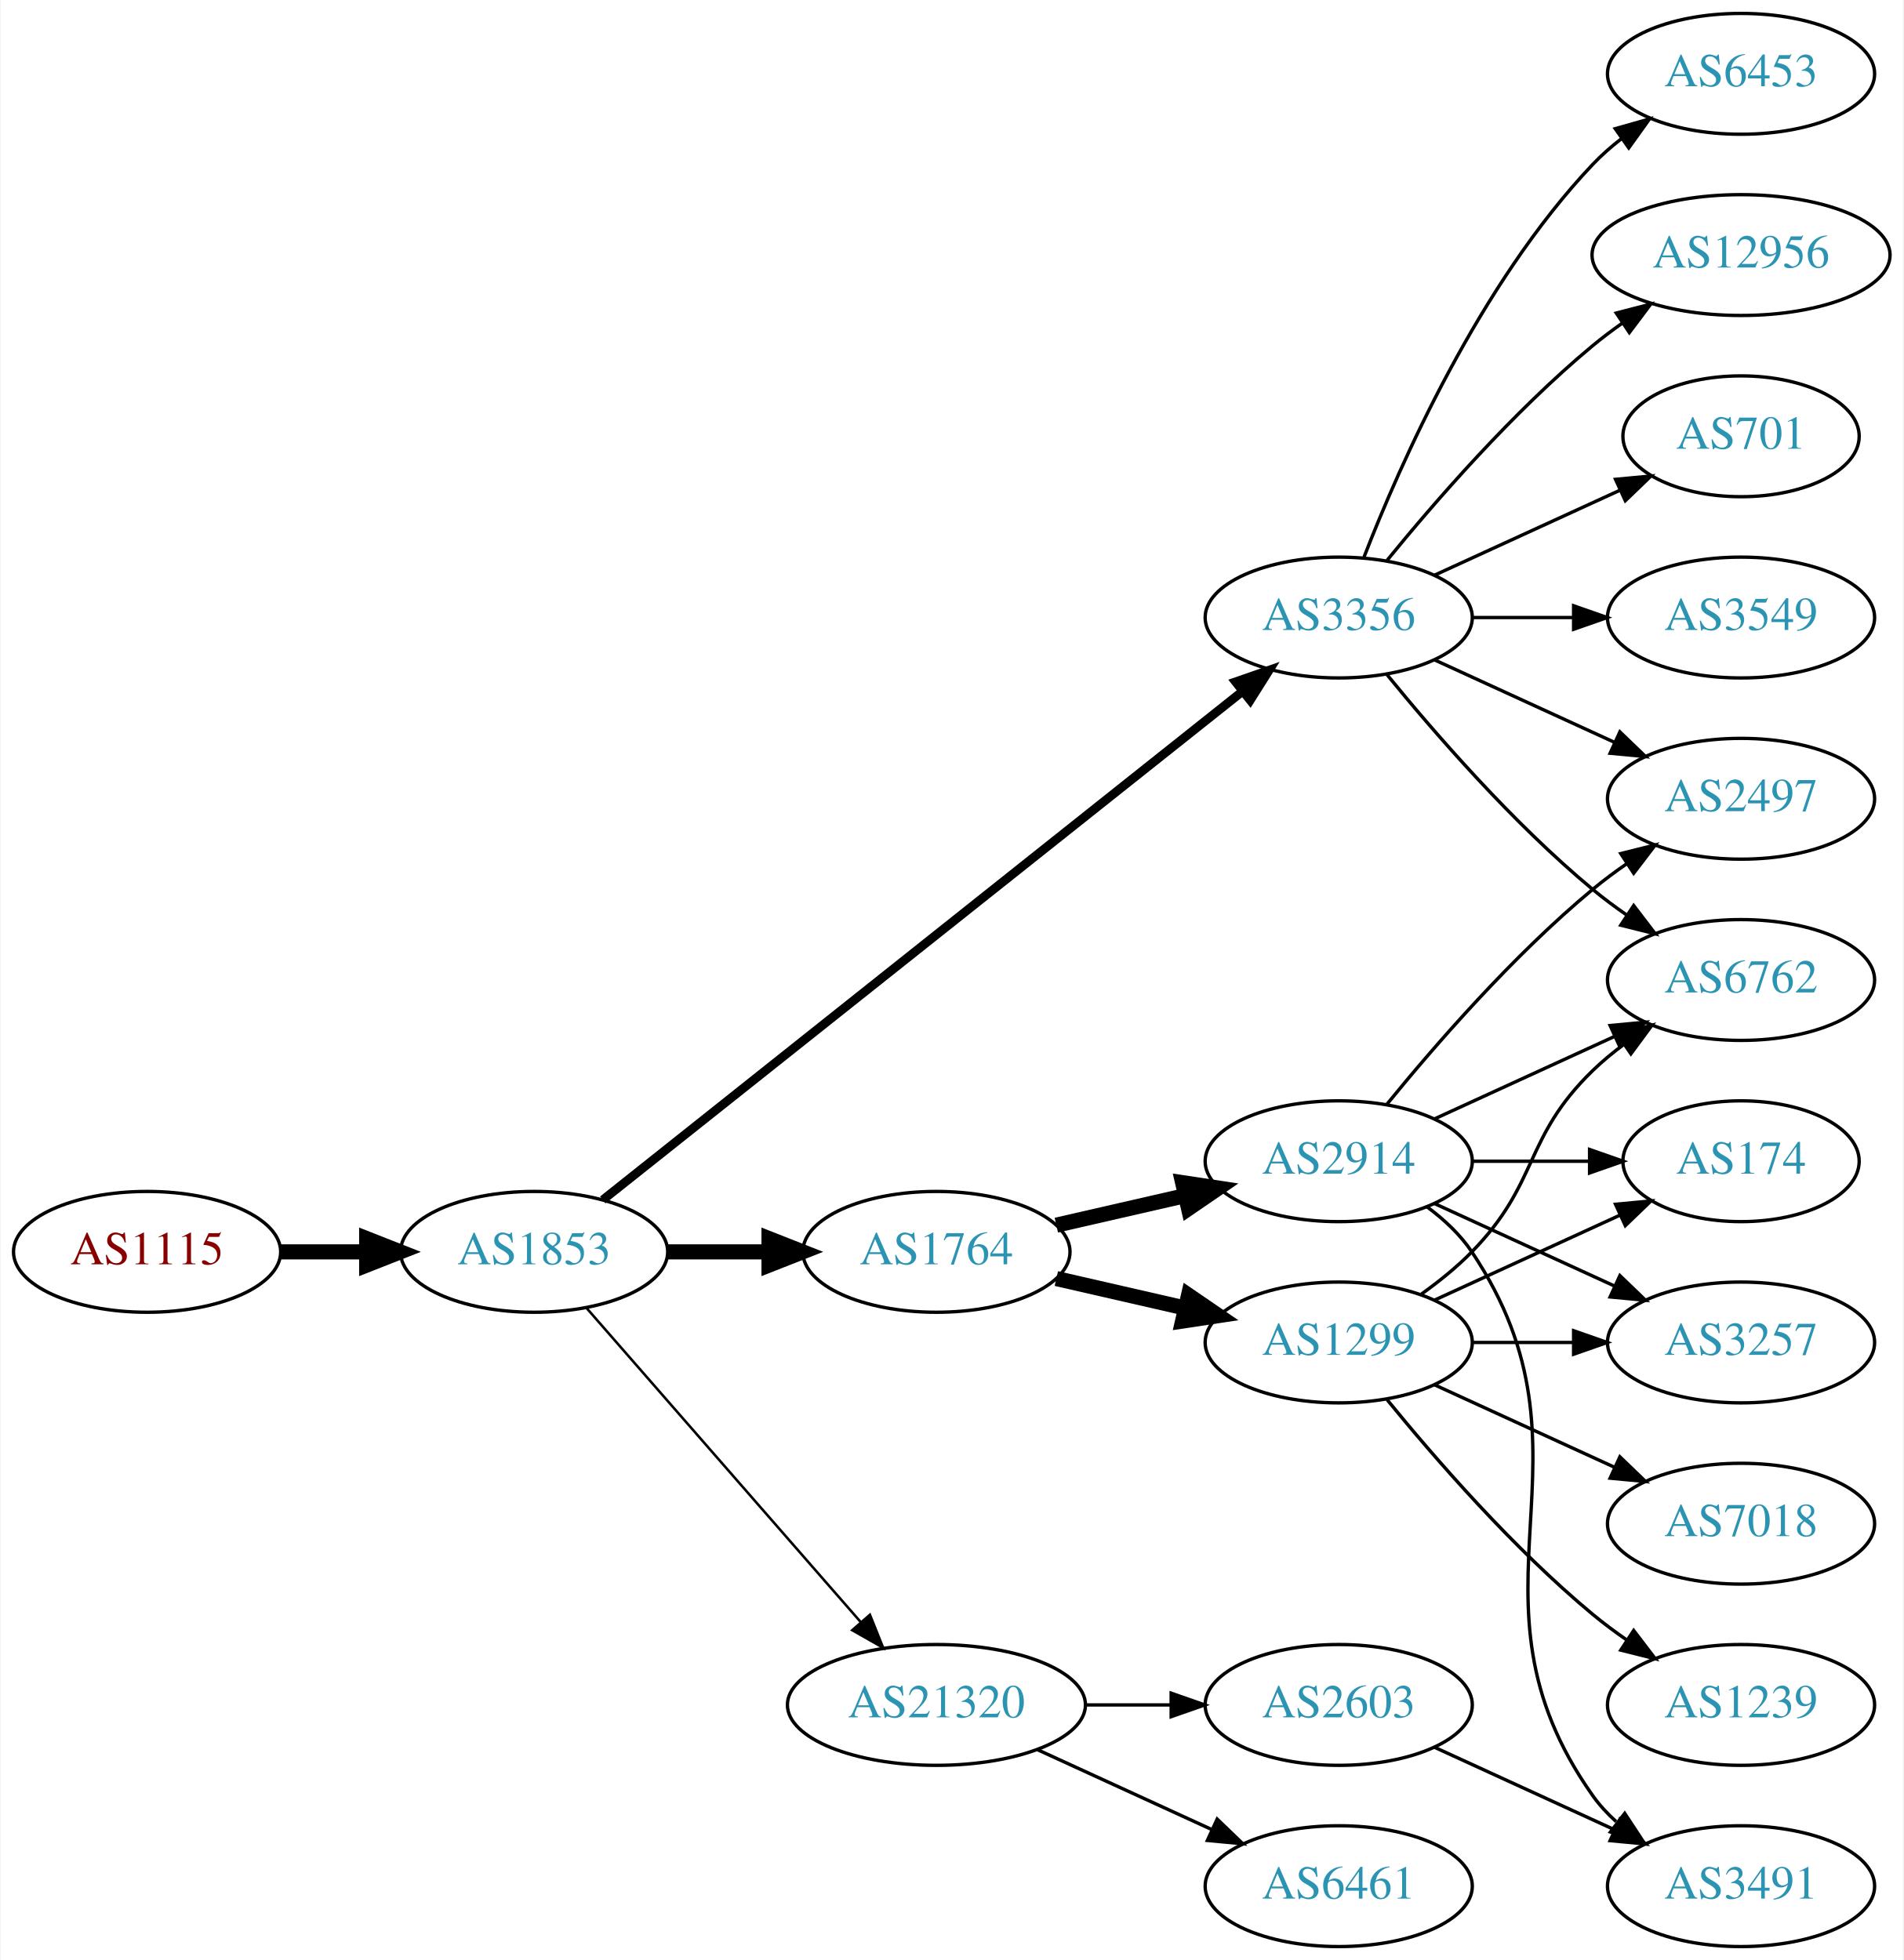
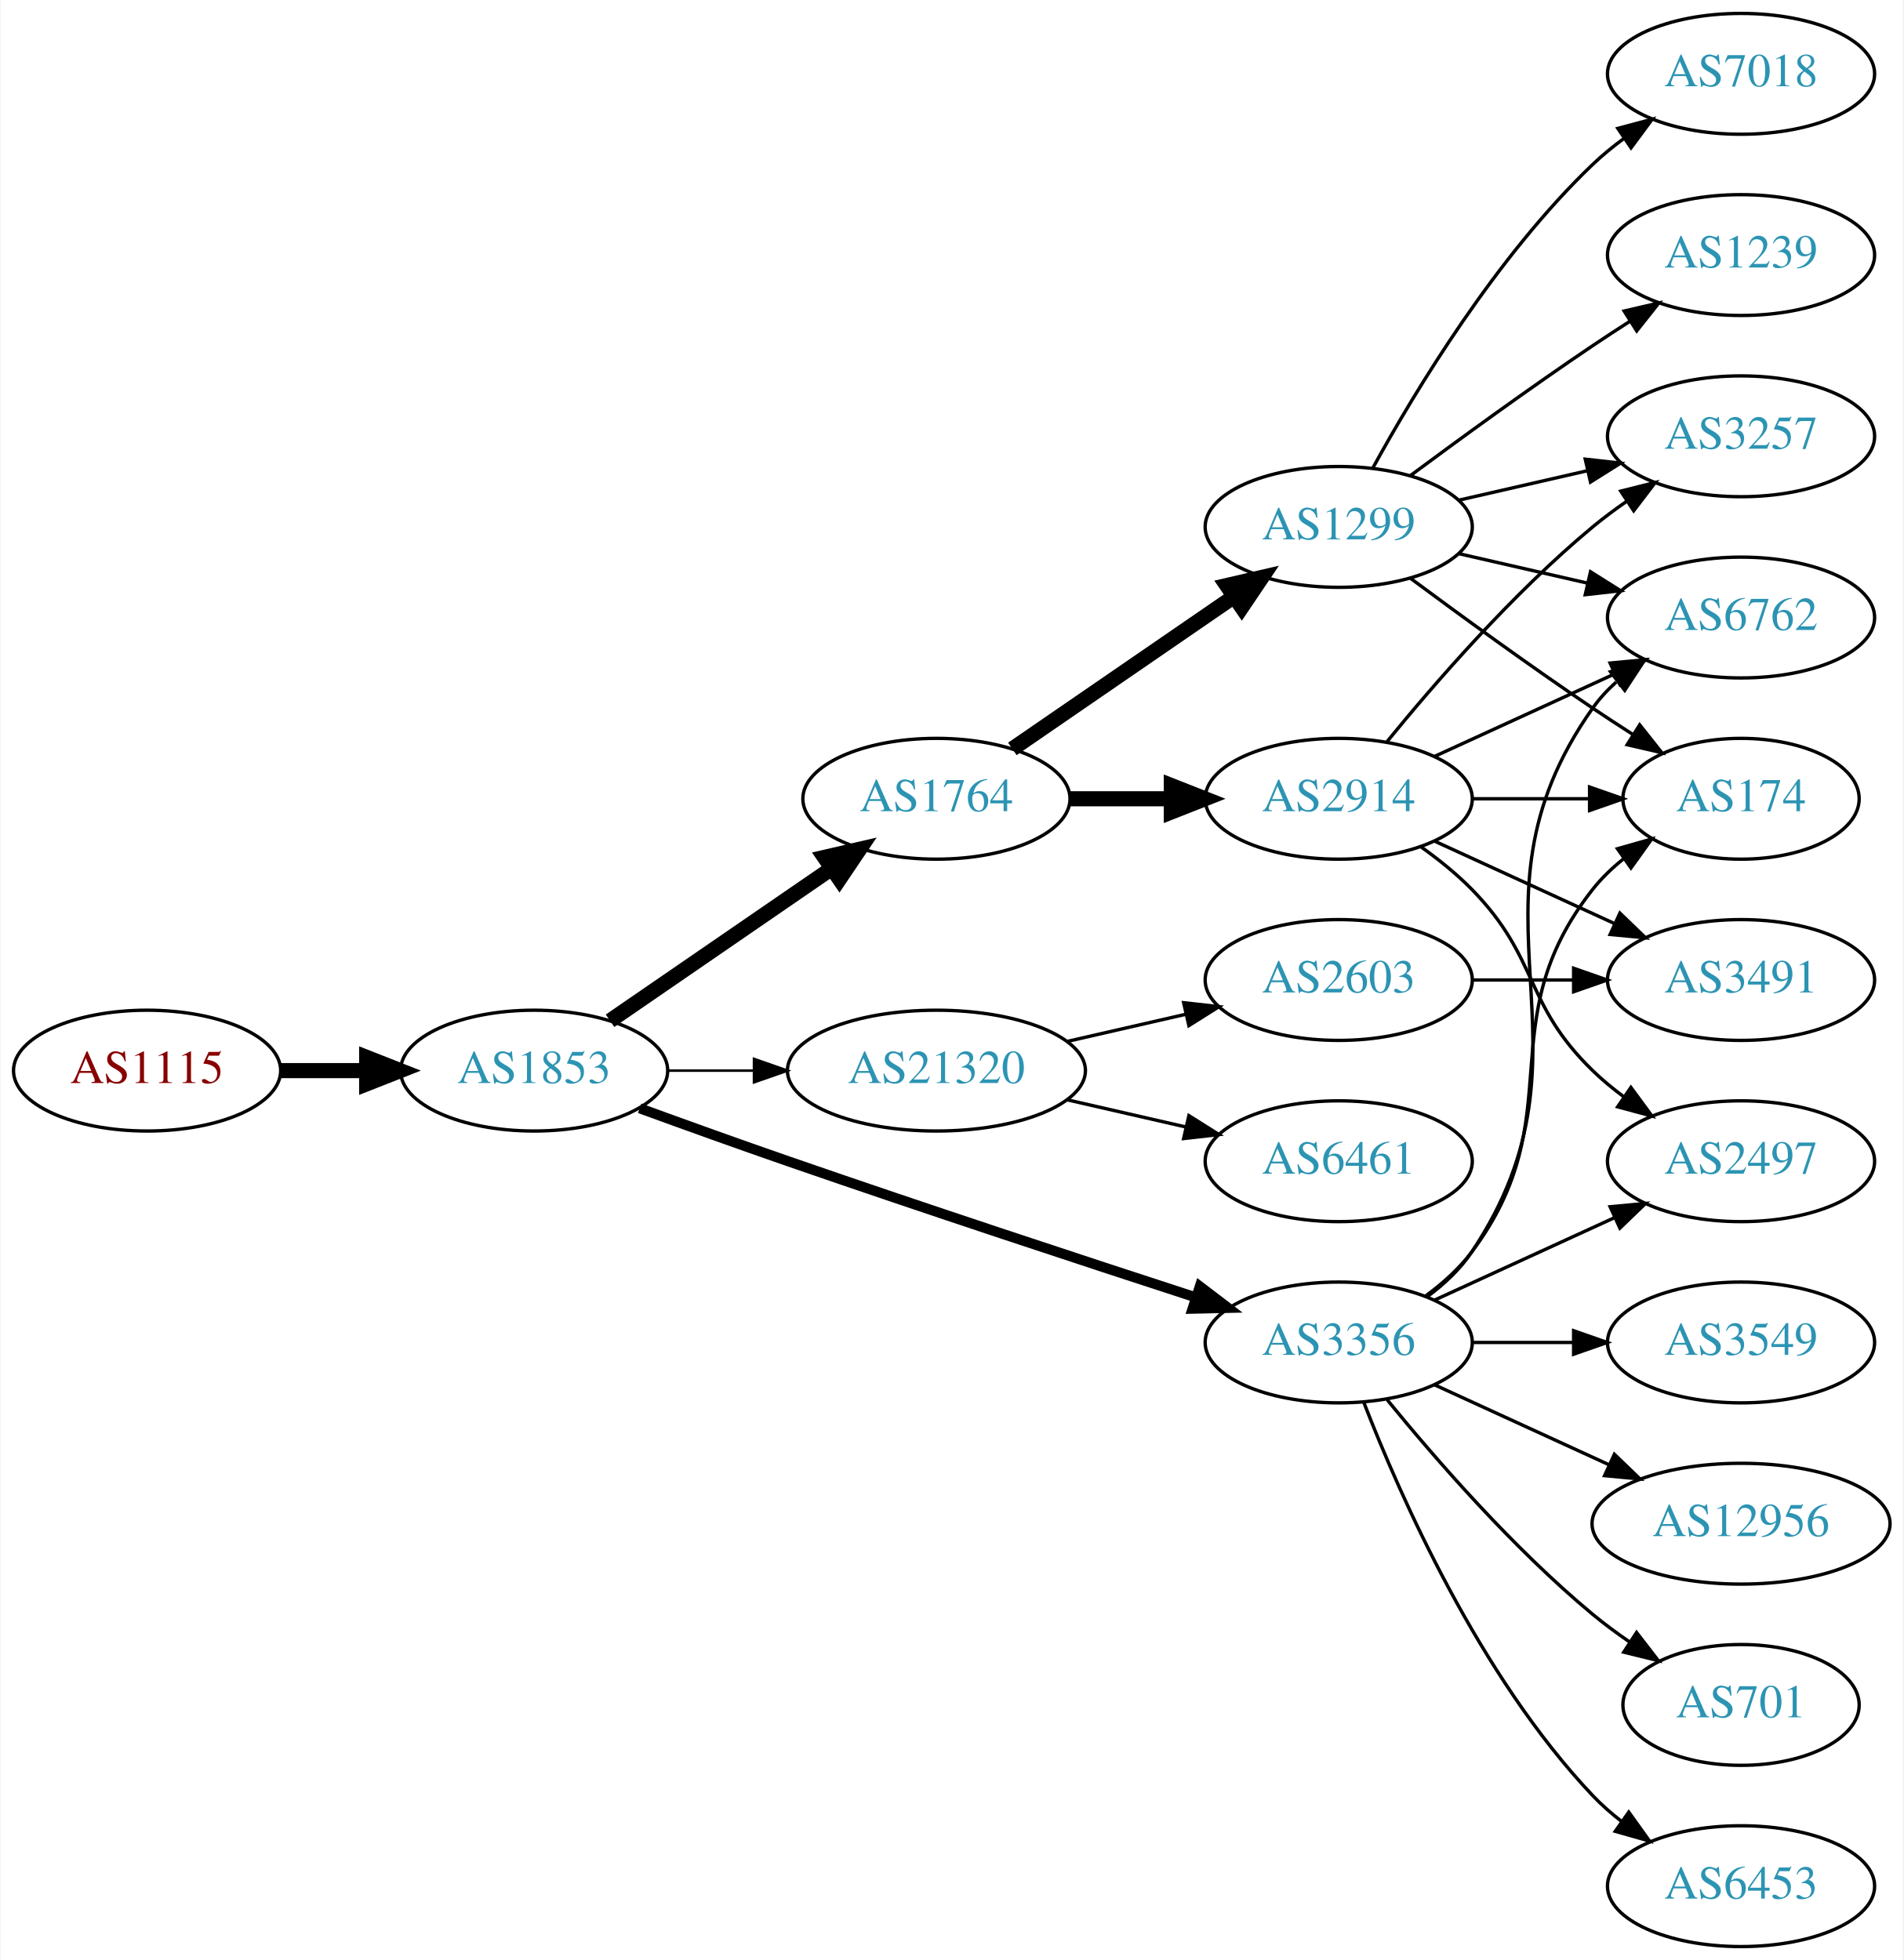
<svg xmlns="http://www.w3.org/2000/svg" xmlns:xlink="http://www.w3.org/1999/xlink" width="567pt" height="584pt" viewBox="0.00 0.00 566.66 584.00">
  <g id="graph0" class="graph" transform="scale(1 1) rotate(0) translate(4 580)">
    <polygon fill="white" stroke="none" points="-4,4 -4,-580 562.663,-580 562.663,4 -4,4" />
    <g id="node1" class="node">
      <g id="a_node1">
        <a xlink:href="/asn/1115" xlink:title="AS1115 ~ Austrian Academy of Sciences [AT]">
-           <ellipse fill="#ffffff" stroke="black" cx="39.647" cy="-207" rx="39.794" ry="18" />
-           <text text-anchor="middle" x="39.647" y="-203.3" font-family="Times,serif" font-size="14.00" fill="#880000">AS1115</text>
+           <ellipse fill="#ffffff" stroke="black" cx="39.647" cy="-261" rx="39.794" ry="18" />
+           <text text-anchor="middle" x="39.647" y="-257.3" font-family="Times,serif" font-size="14.00" fill="#880000">AS1115</text>
        </a>
      </g>
    </g>
    <g id="node2" class="node">
      <g id="a_node2">
        <a xlink:href="/asn/1853" xlink:title="AS1853 ~ ACOnet Backbone [AT]">
-           <ellipse fill="#ffffff" stroke="black" cx="154.939" cy="-207" rx="39.794" ry="18" />
-           <text text-anchor="middle" x="154.939" y="-203.3" font-family="Times,serif" font-size="14.00" fill="#2c94b3">AS1853</text>
+           <ellipse fill="#ffffff" stroke="black" cx="154.939" cy="-261" rx="39.794" ry="18" />
+           <text text-anchor="middle" x="154.939" y="-257.3" font-family="Times,serif" font-size="14.00" fill="#2c94b3">AS1853</text>
        </a>
      </g>
    </g>
    <g id="edge1" class="edge">
-       <path fill="none" stroke="black" stroke-width="4.5" d="M79.319,-207C87.522,-207 96.286,-207 104.818,-207" />
-       <polygon fill="black" stroke="black" stroke-width="4.5" points="105.057,-210.938 115.057,-207 105.057,-203.063 105.057,-210.938" />
+       <path fill="none" stroke="black" stroke-width="4.5" d="M79.319,-261C87.522,-261 96.286,-261 104.818,-261" />
+       <polygon fill="black" stroke="black" stroke-width="4.5" points="105.057,-264.938 115.057,-261 105.057,-257.063 105.057,-264.938" />
    </g>
    <g id="node3" class="node">
      <g id="a_node3">
-         <a xlink:href="/asn/3356" xlink:title="AS3356 ~ Level 3 Parent, LLC [US]">
-           <ellipse fill="#ffffff" stroke="black" cx="394.625" cy="-396" rx="39.794" ry="18" />
-           <text text-anchor="middle" x="394.625" y="-392.3" font-family="Times,serif" font-size="14.00" fill="#2c94b3">AS3356</text>
+         <a xlink:href="/asn/1764" xlink:title="AS1764 ~ NEXTLAYER-AS [AT]">
+           <ellipse fill="#ffffff" stroke="black" cx="274.782" cy="-342" rx="39.794" ry="18" />
+           <text text-anchor="middle" x="274.782" y="-338.3" font-family="Times,serif" font-size="14.00" fill="#2c94b3">AS1764</text>
        </a>
      </g>
    </g>
    <g id="edge2" class="edge">
-       <path fill="none" stroke="black" stroke-width="2.625" d="M175.39,-222.467C217.523,-255.969 317.335,-335.337 365.995,-374.03" />
-       <polygon fill="black" stroke="black" stroke-width="2.625" points="363.9,-376.835 373.905,-380.32 368.256,-371.356 363.9,-376.835" />
+       <path fill="none" stroke="black" stroke-width="4.5" d="M177.554,-275.857C196.042,-288.565 222.856,-306.995 243.485,-321.175" />
+       <polygon fill="black" stroke="black" stroke-width="4.5" points="241.434,-324.544 251.906,-326.963 245.895,-318.054 241.434,-324.544" />
    </g>
    <g id="node4" class="node">
      <g id="a_node4">
-         <a xlink:href="/asn/1764" xlink:title="AS1764 ~ NEXTLAYER-AS [AT]">
-           <ellipse fill="#ffffff" stroke="black" cx="274.782" cy="-207" rx="39.794" ry="18" />
-           <text text-anchor="middle" x="274.782" y="-203.3" font-family="Times,serif" font-size="14.00" fill="#2c94b3">AS1764</text>
+         <a xlink:href="/asn/3356" xlink:title="AS3356 ~ Level 3 Parent, LLC [US]">
+           <ellipse fill="#ffffff" stroke="black" cx="394.625" cy="-180" rx="39.794" ry="18" />
+           <text text-anchor="middle" x="394.625" y="-176.3" font-family="Times,serif" font-size="14.00" fill="#2c94b3">AS3356</text>
        </a>
      </g>
    </g>
    <g id="edge3" class="edge">
-       <path fill="none" stroke="black" stroke-width="4.5" d="M194.852,-207C204.405,-207 214.755,-207 224.718,-207" />
-       <polygon fill="black" stroke="black" stroke-width="4.5" points="224.91,-210.938 234.91,-207 224.91,-203.063 224.91,-210.938" />
+       <path fill="none" stroke="black" stroke-width="3" d="M186.38,-249.777C199.89,-244.851 216.001,-239.052 230.586,-234 271.695,-219.76 318.906,-204.211 351.909,-193.471" />
+       <polygon fill="black" stroke="black" stroke-width="3" points="353.243,-196.717 361.672,-190.299 351.08,-190.06 353.243,-196.717" />
    </g>
    <g id="node5" class="node">
      <g id="a_node5">
        <a xlink:href="/asn/21320" xlink:title="AS21320 ~ GEANT Vereniging [EU]">
-           <ellipse fill="#ffffff" stroke="black" cx="274.782" cy="-72" rx="44.393" ry="18" />
-           <text text-anchor="middle" x="274.782" y="-68.3" font-family="Times,serif" font-size="14.00" fill="#2c94b3">AS21320</text>
+           <ellipse fill="#ffffff" stroke="black" cx="274.782" cy="-261" rx="44.393" ry="18" />
+           <text text-anchor="middle" x="274.782" y="-257.3" font-family="Times,serif" font-size="14.00" fill="#2c94b3">AS21320</text>
        </a>
      </g>
    </g>
    <g id="edge4" class="edge">
-       <path fill="none" stroke="black" stroke-width="0.75" d="M170.626,-190.175C191.179,-166.63 228.654,-123.698 252.331,-96.574" />
-       <polygon fill="black" stroke="black" stroke-width="0.75" points="254.971,-98.872 258.91,-89.037 249.697,-94.269 254.971,-98.872" />
+       <path fill="none" stroke="black" stroke-width="0.75" d="M194.852,-261C202.955,-261 211.63,-261 220.156,-261" />
+       <polygon fill="black" stroke="black" stroke-width="0.75" points="220.434,-264.5 230.434,-261 220.434,-257.5 220.434,-264.5" />
    </g>
    <g id="node6" class="node">
      <g id="a_node6">
-         <a xlink:href="/asn/6762" xlink:title="AS6762 ~ TELECOM ITALIA SPARKLE S.p.A. [IT]">
-           <ellipse fill="#ffffff" stroke="black" cx="514.467" cy="-288" rx="39.794" ry="18" />
-           <text text-anchor="middle" x="514.467" y="-284.3" font-family="Times,serif" font-size="14.00" fill="#2c94b3">AS6762</text>
+         <a xlink:href="/asn/1299" xlink:title="AS1299 ~ Telia Carrier [EU]">
+           <ellipse fill="#ffffff" stroke="black" cx="394.625" cy="-423" rx="39.794" ry="18" />
+           <text text-anchor="middle" x="394.625" y="-419.3" font-family="Times,serif" font-size="14.00" fill="#2c94b3">AS1299</text>
        </a>
      </g>
    </g>
    <g id="edge5" class="edge">
-       <path fill="none" stroke="black" d="M409.044,-378.935C423.158,-361.625 446.573,-334.655 470.271,-315 473.487,-312.332 476.988,-309.73 480.558,-307.259" />
-       <polygon fill="black" stroke="black" points="482.482,-310.183 488.915,-301.764 478.636,-304.334 482.482,-310.183" />
+       <path fill="none" stroke="black" stroke-width="4.5" d="M297.396,-356.857C315.885,-369.565 342.698,-387.995 363.328,-402.175" />
+       <polygon fill="black" stroke="black" stroke-width="4.5" points="361.277,-405.544 371.748,-407.963 365.738,-399.054 361.277,-405.544" />
    </g>
    <g id="node7" class="node">
      <g id="a_node7">
+         <a xlink:href="/asn/2914" xlink:title="AS2914 ~ NTT America, Inc. [US]">
+           <ellipse fill="#ffffff" stroke="black" cx="394.625" cy="-342" rx="39.794" ry="18" />
+           <text text-anchor="middle" x="394.625" y="-338.3" font-family="Times,serif" font-size="14.00" fill="#2c94b3">AS2914</text>
+         </a>
+       </g>
+     </g>
+     <g id="edge6" class="edge">
+       <path fill="none" stroke="black" stroke-width="4.5" d="M314.695,-342C324.248,-342 334.598,-342 344.56,-342" />
+       <polygon fill="black" stroke="black" stroke-width="4.5" points="344.753,-345.938 354.753,-342 344.753,-338.063 344.753,-345.938" />
+     </g>
+     <g id="node10" class="node">
+       <g id="a_node10">
+         <a xlink:href="/asn/174" xlink:title="AS174 ~ Cogent Communications [US]">
+           <ellipse fill="#ffffff" stroke="black" cx="514.467" cy="-342" rx="35.194" ry="18" />
+           <text text-anchor="middle" x="514.467" y="-338.3" font-family="Times,serif" font-size="14.00" fill="#2c94b3">AS174</text>
+         </a>
+       </g>
+     </g>
+     <g id="edge20" class="edge">
+       <path fill="none" stroke="black" d="M420.555,-193.882C425.631,-197.611 430.549,-202.016 434.271,-207 464.542,-247.542 438.972,-275.246 470.271,-315 472.918,-318.361 476.106,-321.417 479.538,-324.161" />
+       <polygon fill="black" stroke="black" points="477.651,-327.113 487.844,-330 481.676,-321.386 477.651,-327.113" />
+     </g>
+     <g id="node12" class="node">
+       <g id="a_node12">
+         <a xlink:href="/asn/6762" xlink:title="AS6762 ~ TELECOM ITALIA SPARKLE S.p.A. [IT]">
+           <ellipse fill="#ffffff" stroke="black" cx="514.467" cy="-396" rx="39.794" ry="18" />
+           <text text-anchor="middle" x="514.467" y="-392.3" font-family="Times,serif" font-size="14.00" fill="#2c94b3">AS6762</text>
+         </a>
+       </g>
+     </g>
+     <g id="edge17" class="edge">
+       <path fill="none" stroke="black" d="M420.944,-193.607C425.999,-197.351 430.811,-201.831 434.271,-207 475.296,-268.294 427.692,-308.775 470.271,-369 472.262,-371.816 474.649,-374.401 477.265,-376.76" />
+       <polygon fill="black" stroke="black" points="475.564,-379.865 485.633,-383.162 479.818,-374.306 475.564,-379.865" />
+     </g>
+     <g id="node14" class="node">
+       <g id="a_node14">
+         <a xlink:href="/asn/2497" xlink:title="AS2497 ~ Internet Initiative Japan Inc. [JP]">
+           <ellipse fill="#ffffff" stroke="black" cx="514.467" cy="-234" rx="39.794" ry="18" />
+           <text text-anchor="middle" x="514.467" y="-230.3" font-family="Times,serif" font-size="14.00" fill="#2c94b3">AS2497</text>
+         </a>
+       </g>
+     </g>
+     <g id="edge18" class="edge">
+       <path fill="none" stroke="black" d="M423.253,-192.661C439.21,-199.973 459.481,-209.261 476.764,-217.181" />
+       <polygon fill="black" stroke="black" points="475.462,-220.435 486.011,-221.419 478.378,-214.071 475.462,-220.435" />
+     </g>
+     <g id="node15" class="node">
+       <g id="a_node15">
+         <a xlink:href="/asn/6453" xlink:title="AS6453 ~ TATA COMMUNICATIONS (AMERICA) INC [US]">
+           <ellipse fill="#ffffff" stroke="black" cx="514.467" cy="-18" rx="39.794" ry="18" />
+           <text text-anchor="middle" x="514.467" y="-14.3" font-family="Times,serif" font-size="14.00" fill="#2c94b3">AS6453</text>
+         </a>
+       </g>
+     </g>
+     <g id="edge19" class="edge">
+       <path fill="none" stroke="black" d="M402.148,-162.006C412.898,-134.272 436.555,-80.571 470.271,-45 472.857,-42.272 475.774,-39.706 478.843,-37.323" />
+       <polygon fill="black" stroke="black" points="481.021,-40.069 487.191,-31.457 476.997,-34.342 481.021,-40.069" />
+     </g>
+     <g id="node16" class="node">
+       <g id="a_node16">
+         <a xlink:href="/asn/3549" xlink:title="AS3549 ~ Level 3 Parent, LLC [US]">
+           <ellipse fill="#ffffff" stroke="black" cx="514.467" cy="-180" rx="39.794" ry="18" />
+           <text text-anchor="middle" x="514.467" y="-176.3" font-family="Times,serif" font-size="14.00" fill="#2c94b3">AS3549</text>
+         </a>
+       </g>
+     </g>
+     <g id="edge21" class="edge">
+       <path fill="none" stroke="black" d="M434.537,-180C444.091,-180 454.44,-180 464.403,-180" />
+       <polygon fill="black" stroke="black" points="464.595,-183.5 474.595,-180 464.595,-176.5 464.595,-183.5" />
+     </g>
+     <g id="node17" class="node">
+       <g id="a_node17">
        <a xlink:href="/asn/12956" xlink:title="AS12956 ~ TELXIUS [ES]">
-           <ellipse fill="#ffffff" stroke="black" cx="514.467" cy="-504" rx="44.393" ry="18" />
-           <text text-anchor="middle" x="514.467" y="-500.3" font-family="Times,serif" font-size="14.00" fill="#2c94b3">AS12956</text>
-         </a>
-       </g>
-     </g>
-     <g id="edge6" class="edge">
-       <path fill="none" stroke="black" d="M409.044,-413.065C423.158,-430.375 446.573,-457.345 470.271,-477 473.009,-479.271 475.952,-481.494 478.97,-483.63" />
-       <polygon fill="black" stroke="black" points="477.302,-486.725 487.558,-489.379 481.196,-480.908 477.302,-486.725" />
+           <ellipse fill="#ffffff" stroke="black" cx="514.467" cy="-126" rx="44.393" ry="18" />
+           <text text-anchor="middle" x="514.467" y="-122.3" font-family="Times,serif" font-size="14.00" fill="#2c94b3">AS12956</text>
+         </a>
+       </g>
+     </g>
+     <g id="edge22" class="edge">
+       <path fill="none" stroke="black" d="M423.253,-167.339C438.751,-160.238 458.318,-151.272 475.264,-143.506" />
+       <polygon fill="black" stroke="black" points="476.734,-146.683 484.367,-139.335 473.818,-140.319 476.734,-146.683" />
+     </g>
+     <g id="node18" class="node">
+       <g id="a_node18">
+         <a xlink:href="/asn/701" xlink:title="AS701 ~ UUNET [US]">
+           <ellipse fill="#ffffff" stroke="black" cx="514.467" cy="-72" rx="35.194" ry="18" />
+           <text text-anchor="middle" x="514.467" y="-68.3" font-family="Times,serif" font-size="14.00" fill="#2c94b3">AS701</text>
+         </a>
+       </g>
+     </g>
+     <g id="edge23" class="edge">
+       <path fill="none" stroke="black" d="M409.044,-162.935C423.158,-145.625 446.573,-118.655 470.271,-99 473.734,-96.128 477.527,-93.331 481.381,-90.692" />
+       <polygon fill="black" stroke="black" points="483.343,-93.592 489.814,-85.203 479.524,-87.725 483.343,-93.592" />
+     </g>
+     <g id="node19" class="node">
+       <g id="a_node19">
+         <a xlink:href="/asn/6461" xlink:title="AS6461 ~ Zayo Bandwidth [US]">
+           <ellipse fill="#ffffff" stroke="black" cx="394.625" cy="-234" rx="39.794" ry="18" />
+           <text text-anchor="middle" x="394.625" y="-230.3" font-family="Times,serif" font-size="14.00" fill="#2c94b3">AS6461</text>
+         </a>
+       </g>
+     </g>
+     <g id="edge24" class="edge">
+       <path fill="none" stroke="black" d="M313.717,-252.308C324.957,-249.733 337.37,-246.889 348.993,-244.226" />
+       <polygon fill="black" stroke="black" points="349.989,-247.588 358.955,-241.943 348.426,-240.765 349.989,-247.588" />
+     </g>
+     <g id="node20" class="node">
+       <g id="a_node20">
+         <a xlink:href="/asn/2603" xlink:title="AS2603 ~ NORDUnet [NO]">
+           <ellipse fill="#ffffff" stroke="black" cx="394.625" cy="-288" rx="39.794" ry="18" />
+           <text text-anchor="middle" x="394.625" y="-284.3" font-family="Times,serif" font-size="14.00" fill="#2c94b3">AS2603</text>
+         </a>
+       </g>
+     </g>
+     <g id="edge25" class="edge">
+       <path fill="none" stroke="black" d="M313.717,-269.692C324.957,-272.267 337.37,-275.111 348.993,-277.774" />
+       <polygon fill="black" stroke="black" points="348.426,-281.235 358.955,-280.057 349.989,-274.412 348.426,-281.235" />
    </g>
    <g id="node8" class="node">
      <g id="a_node8">
-         <a xlink:href="/asn/2497" xlink:title="AS2497 ~ Internet Initiative Japan Inc. [JP]">
-           <ellipse fill="#ffffff" stroke="black" cx="514.467" cy="-342" rx="39.794" ry="18" />
-           <text text-anchor="middle" x="514.467" y="-338.3" font-family="Times,serif" font-size="14.00" fill="#2c94b3">AS2497</text>
+         <a xlink:href="/asn/3257" xlink:title="AS3257 ~ GTT [DE]">
+           <ellipse fill="#ffffff" stroke="black" cx="514.467" cy="-450" rx="39.794" ry="18" />
+           <text text-anchor="middle" x="514.467" y="-446.3" font-family="Times,serif" font-size="14.00" fill="#2c94b3">AS3257</text>
        </a>
      </g>
    </g>
    <g id="edge7" class="edge">
-       <path fill="none" stroke="black" d="M423.253,-383.339C439.21,-376.027 459.481,-366.739 476.764,-358.819" />
-       <polygon fill="black" stroke="black" points="478.378,-361.929 486.011,-354.581 475.462,-355.565 478.378,-361.929" />
+       <path fill="none" stroke="black" d="M430.344,-430.955C442.344,-433.704 455.965,-436.825 468.657,-439.733" />
+       <polygon fill="black" stroke="black" points="468.06,-443.187 478.589,-442.009 469.623,-436.364 468.06,-443.187" />
    </g>
    <g id="node9" class="node">
      <g id="a_node9">
-         <a xlink:href="/asn/701" xlink:title="AS701 ~ UUNET [US]">
-           <ellipse fill="#ffffff" stroke="black" cx="514.467" cy="-450" rx="35.194" ry="18" />
-           <text text-anchor="middle" x="514.467" y="-446.3" font-family="Times,serif" font-size="14.00" fill="#2c94b3">AS701</text>
+         <a xlink:href="/asn/1239" xlink:title="AS1239 ~ Sprint [US]">
+           <ellipse fill="#ffffff" stroke="black" cx="514.467" cy="-504" rx="39.794" ry="18" />
+           <text text-anchor="middle" x="514.467" y="-500.3" font-family="Times,serif" font-size="14.00" fill="#2c94b3">AS1239</text>
        </a>
      </g>
    </g>
    <g id="edge8" class="edge">
-       <path fill="none" stroke="black" d="M423.253,-408.661C439.67,-416.183 460.651,-425.798 478.248,-433.861" />
-       <polygon fill="black" stroke="black" points="477.076,-437.174 487.625,-438.158 479.993,-430.811 477.076,-437.174" />
-     </g>
-     <g id="node10" class="node">
-       <g id="a_node10">
-         <a xlink:href="/asn/3549" xlink:title="AS3549 ~ Level 3 Parent, LLC [US]">
-           <ellipse fill="#ffffff" stroke="black" cx="514.467" cy="-396" rx="39.794" ry="18" />
-           <text text-anchor="middle" x="514.467" y="-392.3" font-family="Times,serif" font-size="14.00" fill="#2c94b3">AS3549</text>
-         </a>
-       </g>
+       <path fill="none" stroke="black" d="M415.955,-438.277C430.817,-449.304 451.562,-464.407 470.271,-477 473.82,-479.389 477.57,-481.839 481.319,-484.242" />
+       <polygon fill="black" stroke="black" points="479.645,-487.325 489.967,-489.712 483.387,-481.409 479.645,-487.325" />
    </g>
    <g id="edge9" class="edge">
-       <path fill="none" stroke="black" d="M434.537,-396C444.091,-396 454.44,-396 464.403,-396" />
-       <polygon fill="black" stroke="black" points="464.595,-399.5 474.595,-396 464.595,-392.5 464.595,-399.5" />
+       <path fill="none" stroke="black" d="M415.955,-407.723C430.817,-396.696 451.562,-381.593 470.271,-369 474.088,-366.431 478.138,-363.79 482.169,-361.214" />
+       <polygon fill="black" stroke="black" points="484.273,-364.025 490.863,-355.729 480.538,-358.105 484.273,-364.025" />
    </g>
    <g id="node11" class="node">
      <g id="a_node11">
-         <a xlink:href="/asn/6453" xlink:title="AS6453 ~ TATA COMMUNICATIONS (AMERICA) INC [US]">
+         <a xlink:href="/asn/7018" xlink:title="AS7018 ~ AT&amp;T Services, Inc. [US]">
          <ellipse fill="#ffffff" stroke="black" cx="514.467" cy="-558" rx="39.794" ry="18" />
-           <text text-anchor="middle" x="514.467" y="-554.3" font-family="Times,serif" font-size="14.00" fill="#2c94b3">AS6453</text>
+           <text text-anchor="middle" x="514.467" y="-554.3" font-family="Times,serif" font-size="14.00" fill="#2c94b3">AS7018</text>
        </a>
      </g>
    </g>
    <g id="edge10" class="edge">
-       <path fill="none" stroke="black" d="M402.148,-413.994C412.898,-441.728 436.555,-495.429 470.271,-531 472.857,-533.728 475.774,-536.294 478.843,-538.677" />
-       <polygon fill="black" stroke="black" points="476.997,-541.658 487.191,-544.543 481.021,-535.93 476.997,-541.658" />
-     </g>
-     <g id="node12" class="node">
-       <g id="a_node12">
-         <a xlink:href="/asn/1299" xlink:title="AS1299 ~ Telia Carrier [EU]">
-           <ellipse fill="#ffffff" stroke="black" cx="394.625" cy="-180" rx="39.794" ry="18" />
-           <text text-anchor="middle" x="394.625" y="-176.3" font-family="Times,serif" font-size="14.00" fill="#2c94b3">AS1299</text>
-         </a>
-       </g>
+       <path fill="none" stroke="black" d="M404.866,-440.713C417.411,-463.561 441.588,-503.611 470.271,-531 473.139,-533.739 476.328,-536.347 479.637,-538.785" />
+       <polygon fill="black" stroke="black" points="477.761,-541.742 487.996,-544.477 481.7,-535.956 477.761,-541.742" />
    </g>
    <g id="edge11" class="edge">
-       <path fill="none" stroke="black" stroke-width="4.5" d="M310.501,-199.045C322.501,-196.296 336.122,-193.175 348.815,-190.267" />
-       <polygon fill="black" stroke="black" stroke-width="4.5" points="349.878,-194.063 358.746,-187.991 348.119,-186.387 349.878,-194.063" />
+       <path fill="none" stroke="black" d="M430.344,-415.045C442.344,-412.296 455.965,-409.175 468.657,-406.267" />
+       <polygon fill="black" stroke="black" points="469.623,-409.636 478.589,-403.991 468.06,-402.813 469.623,-409.636" />
+     </g>
+     <g id="edge15" class="edge">
+       <path fill="none" stroke="black" d="M409.044,-359.065C423.158,-376.375 446.573,-403.345 470.271,-423 473.487,-425.668 476.988,-428.27 480.558,-430.741" />
+       <polygon fill="black" stroke="black" points="478.636,-433.666 488.915,-436.236 482.482,-427.817 478.636,-433.666" />
+     </g>
+     <g id="edge13" class="edge">
+       <path fill="none" stroke="black" d="M434.537,-342C445.624,-342 457.783,-342 469.166,-342" />
+       <polygon fill="black" stroke="black" points="469.348,-345.5 479.348,-342 469.348,-338.5 469.348,-345.5" />
+     </g>
+     <g id="edge16" class="edge">
+       <path fill="none" stroke="black" d="M423.253,-354.661C439.21,-361.973 459.481,-371.261 476.764,-379.181" />
+       <polygon fill="black" stroke="black" points="475.462,-382.435 486.011,-383.419 478.378,-376.071 475.462,-382.435" />
    </g>
    <g id="node13" class="node">
      <g id="a_node13">
-         <a xlink:href="/asn/2914" xlink:title="AS2914 ~ NTT America, Inc. [US]">
-           <ellipse fill="#ffffff" stroke="black" cx="394.625" cy="-234" rx="39.794" ry="18" />
-           <text text-anchor="middle" x="394.625" y="-230.3" font-family="Times,serif" font-size="14.00" fill="#2c94b3">AS2914</text>
+         <a xlink:href="/asn/3491" xlink:title="AS3491 ~ PCCW Global, Inc. [US]">
+           <ellipse fill="#ffffff" stroke="black" cx="514.467" cy="-288" rx="39.794" ry="18" />
+           <text text-anchor="middle" x="514.467" y="-284.3" font-family="Times,serif" font-size="14.00" fill="#2c94b3">AS3491</text>
        </a>
      </g>
    </g>
    <g id="edge12" class="edge">
-       <path fill="none" stroke="black" stroke-width="4.5" d="M310.501,-214.955C322.501,-217.704 336.122,-220.825 348.815,-223.733" />
-       <polygon fill="black" stroke="black" stroke-width="4.5" points="348.119,-227.613 358.746,-226.009 349.878,-219.937 348.119,-227.613" />
-     </g>
-     <g id="node18" class="node">
-       <g id="a_node18">
-         <a xlink:href="/asn/6461" xlink:title="AS6461 ~ Zayo Bandwidth [US]">
-           <ellipse fill="#ffffff" stroke="black" cx="394.625" cy="-18" rx="39.794" ry="18" />
-           <text text-anchor="middle" x="394.625" y="-14.3" font-family="Times,serif" font-size="14.00" fill="#2c94b3">AS6461</text>
-         </a>
-       </g>
-     </g>
-     <g id="edge18" class="edge">
-       <path fill="none" stroke="black" d="M304.912,-58.652C320.523,-51.498 339.92,-42.609 356.593,-34.969" />
-       <polygon fill="black" stroke="black" points="358.412,-37.986 366.045,-30.638 355.496,-31.622 358.412,-37.986" />
-     </g>
-     <g id="node19" class="node">
-       <g id="a_node19">
-         <a xlink:href="/asn/2603" xlink:title="AS2603 ~ NORDUnet [NO]">
-           <ellipse fill="#ffffff" stroke="black" cx="394.625" cy="-72" rx="39.794" ry="18" />
-           <text text-anchor="middle" x="394.625" y="-68.3" font-family="Times,serif" font-size="14.00" fill="#2c94b3">AS2603</text>
-         </a>
-       </g>
-     </g>
-     <g id="edge19" class="edge">
-       <path fill="none" stroke="black" d="M318.993,-72C327.306,-72 336.068,-72 344.551,-72" />
-       <polygon fill="black" stroke="black" points="344.709,-75.5 354.709,-72 344.709,-68.5 344.709,-75.5" />
-     </g>
-     <g id="edge15" class="edge">
-       <path fill="none" stroke="black" d="M419.219,-194.389C424.475,-198.148 429.806,-202.437 434.271,-207 454.443,-227.617 449.578,-240.906 470.271,-261 473.116,-263.763 476.29,-266.386 479.59,-268.834" />
-       <polygon fill="black" stroke="black" points="477.707,-271.786 487.938,-274.538 481.656,-266.006 477.707,-271.786" />
-     </g>
-     <g id="node14" class="node">
-       <g id="a_node14">
-         <a xlink:href="/asn/3257" xlink:title="AS3257 ~ GTT [DE]">
-           <ellipse fill="#ffffff" stroke="black" cx="514.467" cy="-180" rx="39.794" ry="18" />
-           <text text-anchor="middle" x="514.467" y="-176.3" font-family="Times,serif" font-size="14.00" fill="#2c94b3">AS3257</text>
-         </a>
-       </g>
-     </g>
-     <g id="edge13" class="edge">
-       <path fill="none" stroke="black" d="M434.537,-180C444.091,-180 454.44,-180 464.403,-180" />
-       <polygon fill="black" stroke="black" points="464.595,-183.5 474.595,-180 464.595,-176.5 464.595,-183.5" />
-     </g>
-     <g id="node15" class="node">
-       <g id="a_node15">
-         <a xlink:href="/asn/7018" xlink:title="AS7018 ~ AT&amp;T Services, Inc. [US]">
-           <ellipse fill="#ffffff" stroke="black" cx="514.467" cy="-126" rx="39.794" ry="18" />
-           <text text-anchor="middle" x="514.467" y="-122.3" font-family="Times,serif" font-size="14.00" fill="#2c94b3">AS7018</text>
-         </a>
-       </g>
+       <path fill="none" stroke="black" d="M423.253,-329.339C439.21,-322.027 459.481,-312.739 476.764,-304.819" />
+       <polygon fill="black" stroke="black" points="478.378,-307.929 486.011,-300.581 475.462,-301.565 478.378,-307.929" />
    </g>
    <g id="edge14" class="edge">
-       <path fill="none" stroke="black" d="M423.253,-167.339C439.21,-160.027 459.481,-150.739 476.764,-142.819" />
-       <polygon fill="black" stroke="black" points="478.378,-145.929 486.011,-138.581 475.462,-139.565 478.378,-145.929" />
-     </g>
-     <g id="node16" class="node">
-       <g id="a_node16">
-         <a xlink:href="/asn/1239" xlink:title="AS1239 ~ Sprint [US]">
-           <ellipse fill="#ffffff" stroke="black" cx="514.467" cy="-72" rx="39.794" ry="18" />
-           <text text-anchor="middle" x="514.467" y="-68.3" font-family="Times,serif" font-size="14.00" fill="#2c94b3">AS1239</text>
-         </a>
-       </g>
-     </g>
-     <g id="edge16" class="edge">
-       <path fill="none" stroke="black" d="M409.044,-162.935C423.158,-145.625 446.573,-118.655 470.271,-99 473.487,-96.332 476.988,-93.73 480.558,-91.259" />
-       <polygon fill="black" stroke="black" points="482.482,-94.183 488.915,-85.764 478.636,-88.334 482.482,-94.183" />
-     </g>
-     <g id="node17" class="node">
-       <g id="a_node17">
-         <a xlink:href="/asn/174" xlink:title="AS174 ~ Cogent Communications [US]">
-           <ellipse fill="#ffffff" stroke="black" cx="514.467" cy="-234" rx="35.194" ry="18" />
-           <text text-anchor="middle" x="514.467" y="-230.3" font-family="Times,serif" font-size="14.00" fill="#2c94b3">AS174</text>
-         </a>
-       </g>
-     </g>
-     <g id="edge17" class="edge">
-       <path fill="none" stroke="black" d="M423.253,-192.661C439.67,-200.183 460.651,-209.798 478.248,-217.861" />
-       <polygon fill="black" stroke="black" points="477.076,-221.174 487.625,-222.158 479.993,-214.811 477.076,-221.174" />
-     </g>
-     <g id="edge24" class="edge">
-       <path fill="none" stroke="black" d="M423.253,-246.661C439.21,-253.973 459.481,-263.261 476.764,-271.181" />
-       <polygon fill="black" stroke="black" points="475.462,-274.435 486.011,-275.419 478.378,-268.071 475.462,-274.435" />
-     </g>
-     <g id="edge20" class="edge">
-       <path fill="none" stroke="black" d="M409.044,-251.065C423.158,-268.375 446.573,-295.345 470.271,-315 473.487,-317.668 476.988,-320.27 480.558,-322.741" />
-       <polygon fill="black" stroke="black" points="478.636,-325.666 488.915,-328.236 482.482,-319.817 478.636,-325.666" />
-     </g>
-     <g id="edge21" class="edge">
-       <path fill="none" stroke="black" d="M423.253,-221.339C439.21,-214.027 459.481,-204.739 476.764,-196.819" />
-       <polygon fill="black" stroke="black" points="478.378,-199.929 486.011,-192.581 475.462,-193.565 478.378,-199.929" />
-     </g>
-     <g id="edge22" class="edge">
-       <path fill="none" stroke="black" d="M434.537,-234C445.624,-234 457.783,-234 469.166,-234" />
-       <polygon fill="black" stroke="black" points="469.348,-237.5 479.348,-234 469.348,-230.5 469.348,-237.5" />
-     </g>
-     <g id="node20" class="node">
-       <g id="a_node20">
-         <a xlink:href="/asn/3491" xlink:title="AS3491 ~ PCCW Global, Inc. [US]">
-           <ellipse fill="#ffffff" stroke="black" cx="514.467" cy="-18" rx="39.794" ry="18" />
-           <text text-anchor="middle" x="514.467" y="-14.3" font-family="Times,serif" font-size="14.00" fill="#2c94b3">AS3491</text>
-         </a>
-       </g>
-     </g>
-     <g id="edge23" class="edge">
-       <path fill="none" stroke="black" d="M420.944,-220.393C425.999,-216.649 430.811,-212.169 434.271,-207 475.296,-145.706 427.692,-105.225 470.271,-45 472.262,-42.184 474.649,-39.599 477.265,-37.24" />
-       <polygon fill="black" stroke="black" points="479.818,-39.694 485.633,-30.838 475.564,-34.135 479.818,-39.694" />
-     </g>
-     <g id="edge25" class="edge">
-       <path fill="none" stroke="black" d="M423.253,-59.339C439.21,-52.027 459.481,-42.739 476.764,-34.819" />
-       <polygon fill="black" stroke="black" points="478.378,-37.929 486.011,-30.581 475.462,-31.565 478.378,-37.929" />
+       <path fill="none" stroke="black" d="M419.219,-327.611C424.475,-323.852 429.806,-319.563 434.271,-315 454.443,-294.383 449.578,-281.094 470.271,-261 473.116,-258.237 476.29,-255.614 479.59,-253.166" />
+       <polygon fill="black" stroke="black" points="481.656,-255.994 487.938,-247.462 477.707,-250.214 481.656,-255.994" />
+     </g>
+     <g id="edge26" class="edge">
+       <path fill="none" stroke="black" d="M434.537,-288C444.091,-288 454.44,-288 464.403,-288" />
+       <polygon fill="black" stroke="black" points="464.595,-291.5 474.595,-288 464.595,-284.5 464.595,-291.5" />
    </g>
  </g>
</svg>
